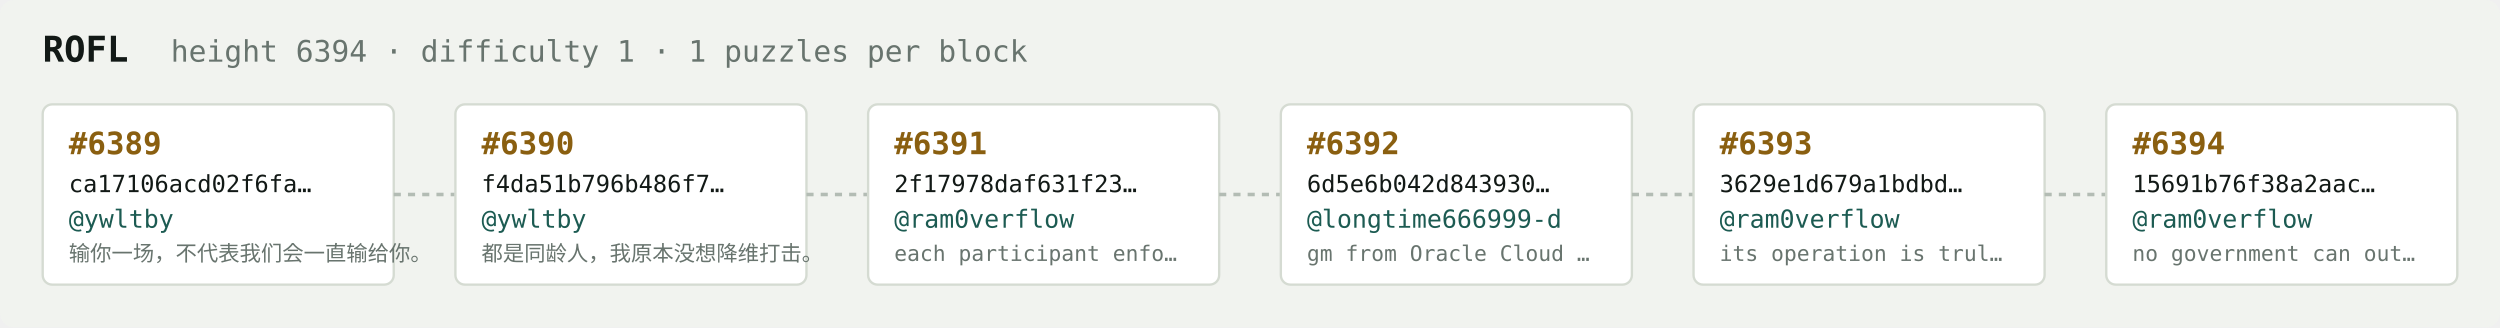
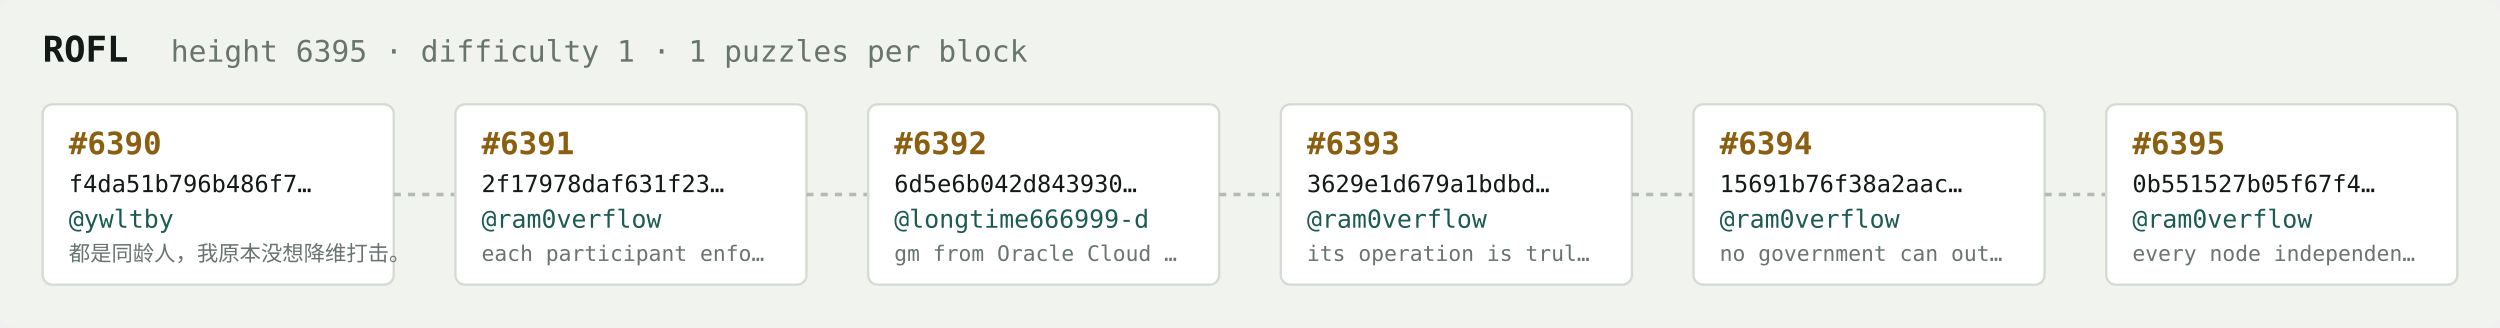
<svg xmlns="http://www.w3.org/2000/svg" width="1054" height="138" viewBox="0 0 1054 138" font-family="ui-monospace,SFMono-Regular,Menlo,monospace">
  <rect fill="#f1f3ef" width="1054" height="138" rx="6" />
  <text x="18" y="26" fill="#121916" font-size="15" font-weight="700">ROFL</text>
-   <text x="72" y="26" fill="#68746e" font-size="12.5">height 6394 · difficulty 1 · 1 puzzles per block</text>
+   <text x="72" y="26" fill="#68746e" font-size="12.5">height 6395 · difficulty 1 · 1 puzzles per block</text>
  <rect x="18" y="44" width="148" height="76" rx="4" fill="#ffffff" stroke="#d5dbd2" stroke-width="1" />
-   <text x="29" y="65" fill="#8a5f10" font-size="13" font-weight="700">#6389</text>
-   <text x="29" y="81" fill="#121916" font-size="10">ca17106acd02f6fa…</text>
+   <text x="29" y="65" fill="#8a5f10" font-size="13" font-weight="700">#6390</text>
+   <text x="29" y="81" fill="#121916" font-size="10">f4da51b796b486f7…</text>
  <text x="29" y="96" fill="#1c5b52" font-size="10.5">@ywltby</text>
-   <text x="29" y="110" fill="#68746e" font-size="9">输你一场，不代表我们会一直输给你。</text>
+   <text x="29" y="110" fill="#68746e" font-size="9">都是同龄人，我原本没想降维打击。</text>
  <line x1="166" y1="82.0" x2="192" y2="82.0" stroke="#b3bcb4" stroke-width="1.5" stroke-dasharray="3 3" />
  <rect x="192" y="44" width="148" height="76" rx="4" fill="#ffffff" stroke="#d5dbd2" stroke-width="1" />
-   <text x="203" y="65" fill="#8a5f10" font-size="13" font-weight="700">#6390</text>
-   <text x="203" y="81" fill="#121916" font-size="10">f4da51b796b486f7…</text>
-   <text x="203" y="96" fill="#1c5b52" font-size="10.5">@ywltby</text>
-   <text x="203" y="110" fill="#68746e" font-size="9">都是同龄人，我原本没想降维打击。</text>
+   <text x="203" y="65" fill="#8a5f10" font-size="13" font-weight="700">#6391</text>
+   <text x="203" y="81" fill="#121916" font-size="10">2f17978daf631f23…</text>
+   <text x="203" y="96" fill="#1c5b52" font-size="10.5">@ram0verflow</text>
+   <text x="203" y="110" fill="#68746e" font-size="9">each participant enfo…</text>
  <line x1="340" y1="82.0" x2="366" y2="82.0" stroke="#b3bcb4" stroke-width="1.5" stroke-dasharray="3 3" />
  <rect x="366" y="44" width="148" height="76" rx="4" fill="#ffffff" stroke="#d5dbd2" stroke-width="1" />
-   <text x="377" y="65" fill="#8a5f10" font-size="13" font-weight="700">#6391</text>
-   <text x="377" y="81" fill="#121916" font-size="10">2f17978daf631f23…</text>
-   <text x="377" y="96" fill="#1c5b52" font-size="10.5">@ram0verflow</text>
-   <text x="377" y="110" fill="#68746e" font-size="9">each participant enfo…</text>
+   <text x="377" y="65" fill="#8a5f10" font-size="13" font-weight="700">#6392</text>
+   <text x="377" y="81" fill="#121916" font-size="10">6d5e6b042d843930…</text>
+   <text x="377" y="96" fill="#1c5b52" font-size="10.5">@longtime666999-d</text>
+   <text x="377" y="110" fill="#68746e" font-size="9">gm from Oracle Cloud …</text>
  <line x1="514" y1="82.0" x2="540" y2="82.0" stroke="#b3bcb4" stroke-width="1.5" stroke-dasharray="3 3" />
  <rect x="540" y="44" width="148" height="76" rx="4" fill="#ffffff" stroke="#d5dbd2" stroke-width="1" />
-   <text x="551" y="65" fill="#8a5f10" font-size="13" font-weight="700">#6392</text>
-   <text x="551" y="81" fill="#121916" font-size="10">6d5e6b042d843930…</text>
-   <text x="551" y="96" fill="#1c5b52" font-size="10.5">@longtime666999-d</text>
-   <text x="551" y="110" fill="#68746e" font-size="9">gm from Oracle Cloud …</text>
+   <text x="551" y="65" fill="#8a5f10" font-size="13" font-weight="700">#6393</text>
+   <text x="551" y="81" fill="#121916" font-size="10">3629e1d679a1bdbd…</text>
+   <text x="551" y="96" fill="#1c5b52" font-size="10.5">@ram0verflow</text>
+   <text x="551" y="110" fill="#68746e" font-size="9">its operation is trul…</text>
  <line x1="688" y1="82.0" x2="714" y2="82.0" stroke="#b3bcb4" stroke-width="1.5" stroke-dasharray="3 3" />
  <rect x="714" y="44" width="148" height="76" rx="4" fill="#ffffff" stroke="#d5dbd2" stroke-width="1" />
-   <text x="725" y="65" fill="#8a5f10" font-size="13" font-weight="700">#6393</text>
-   <text x="725" y="81" fill="#121916" font-size="10">3629e1d679a1bdbd…</text>
+   <text x="725" y="65" fill="#8a5f10" font-size="13" font-weight="700">#6394</text>
+   <text x="725" y="81" fill="#121916" font-size="10">15691b76f38a2aac…</text>
  <text x="725" y="96" fill="#1c5b52" font-size="10.5">@ram0verflow</text>
-   <text x="725" y="110" fill="#68746e" font-size="9">its operation is trul…</text>
+   <text x="725" y="110" fill="#68746e" font-size="9">no government can out…</text>
  <line x1="862" y1="82.0" x2="888" y2="82.0" stroke="#b3bcb4" stroke-width="1.5" stroke-dasharray="3 3" />
  <rect x="888" y="44" width="148" height="76" rx="4" fill="#ffffff" stroke="#d5dbd2" stroke-width="1" />
-   <text x="899" y="65" fill="#8a5f10" font-size="13" font-weight="700">#6394</text>
-   <text x="899" y="81" fill="#121916" font-size="10">15691b76f38a2aac…</text>
+   <text x="899" y="65" fill="#8a5f10" font-size="13" font-weight="700">#6395</text>
+   <text x="899" y="81" fill="#121916" font-size="10">0b551527b05f67f4…</text>
  <text x="899" y="96" fill="#1c5b52" font-size="10.5">@ram0verflow</text>
-   <text x="899" y="110" fill="#68746e" font-size="9">no government can out…</text>
+   <text x="899" y="110" fill="#68746e" font-size="9">every node independen…</text>
</svg>
